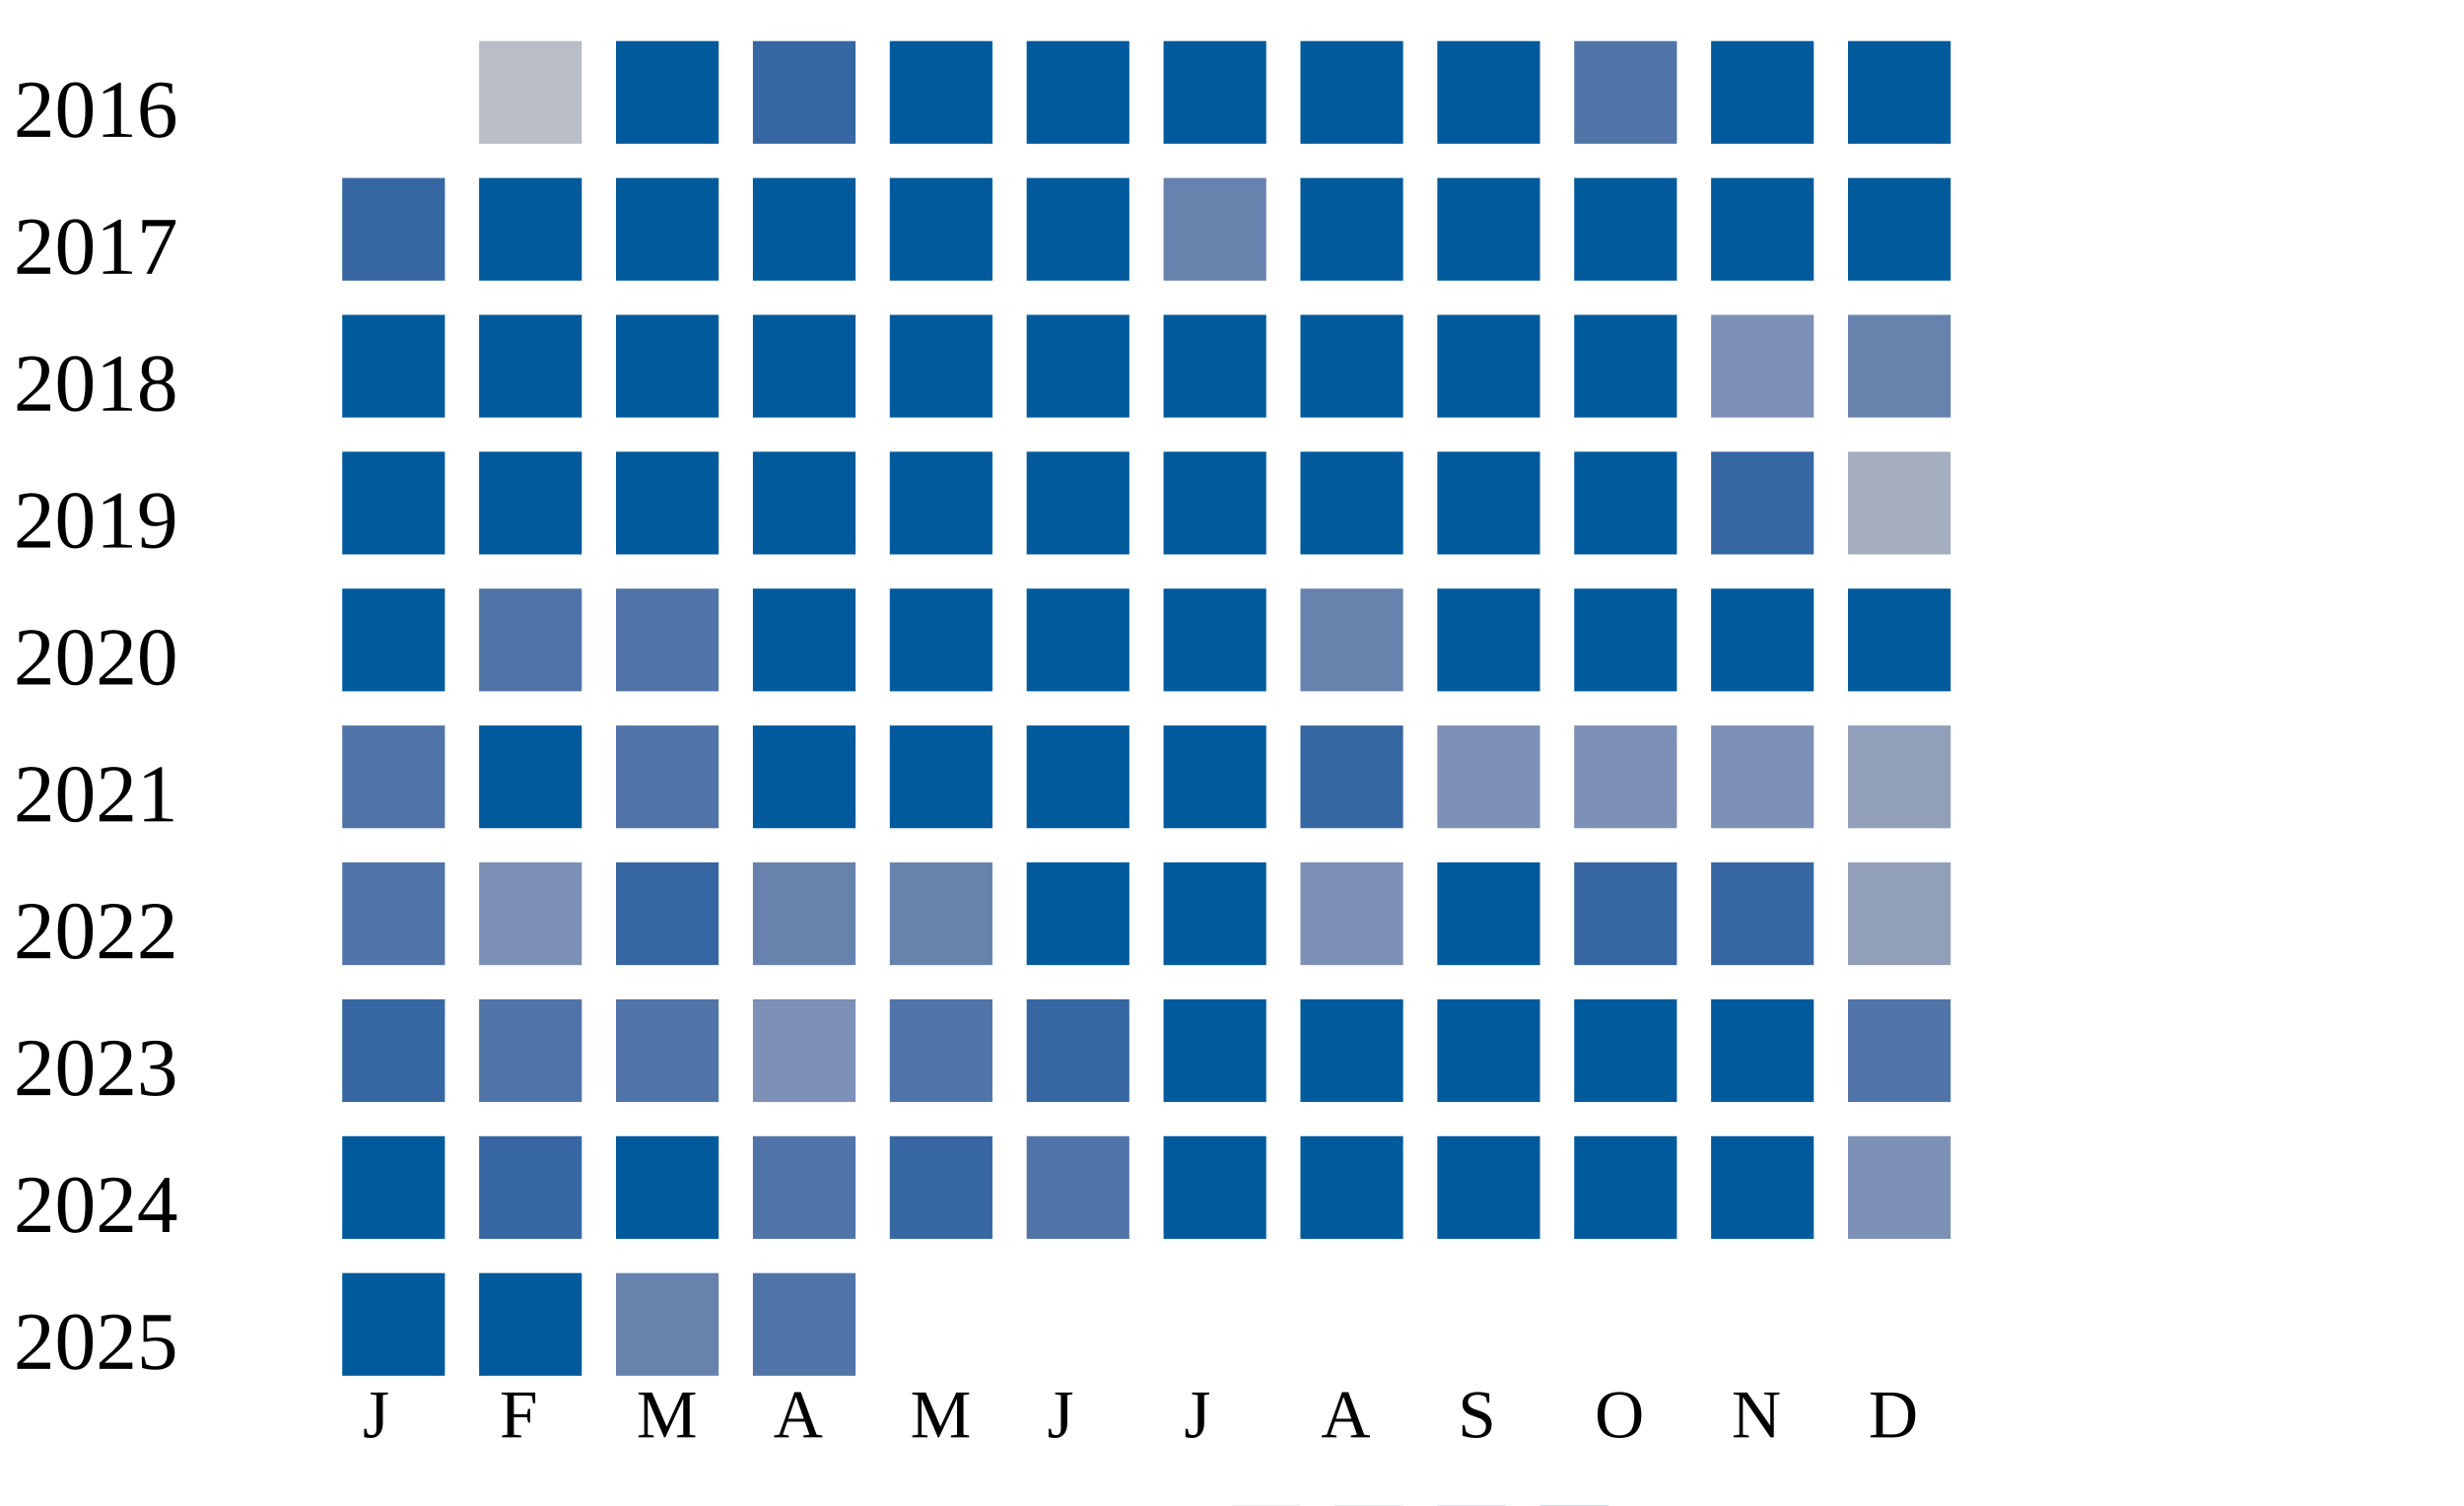
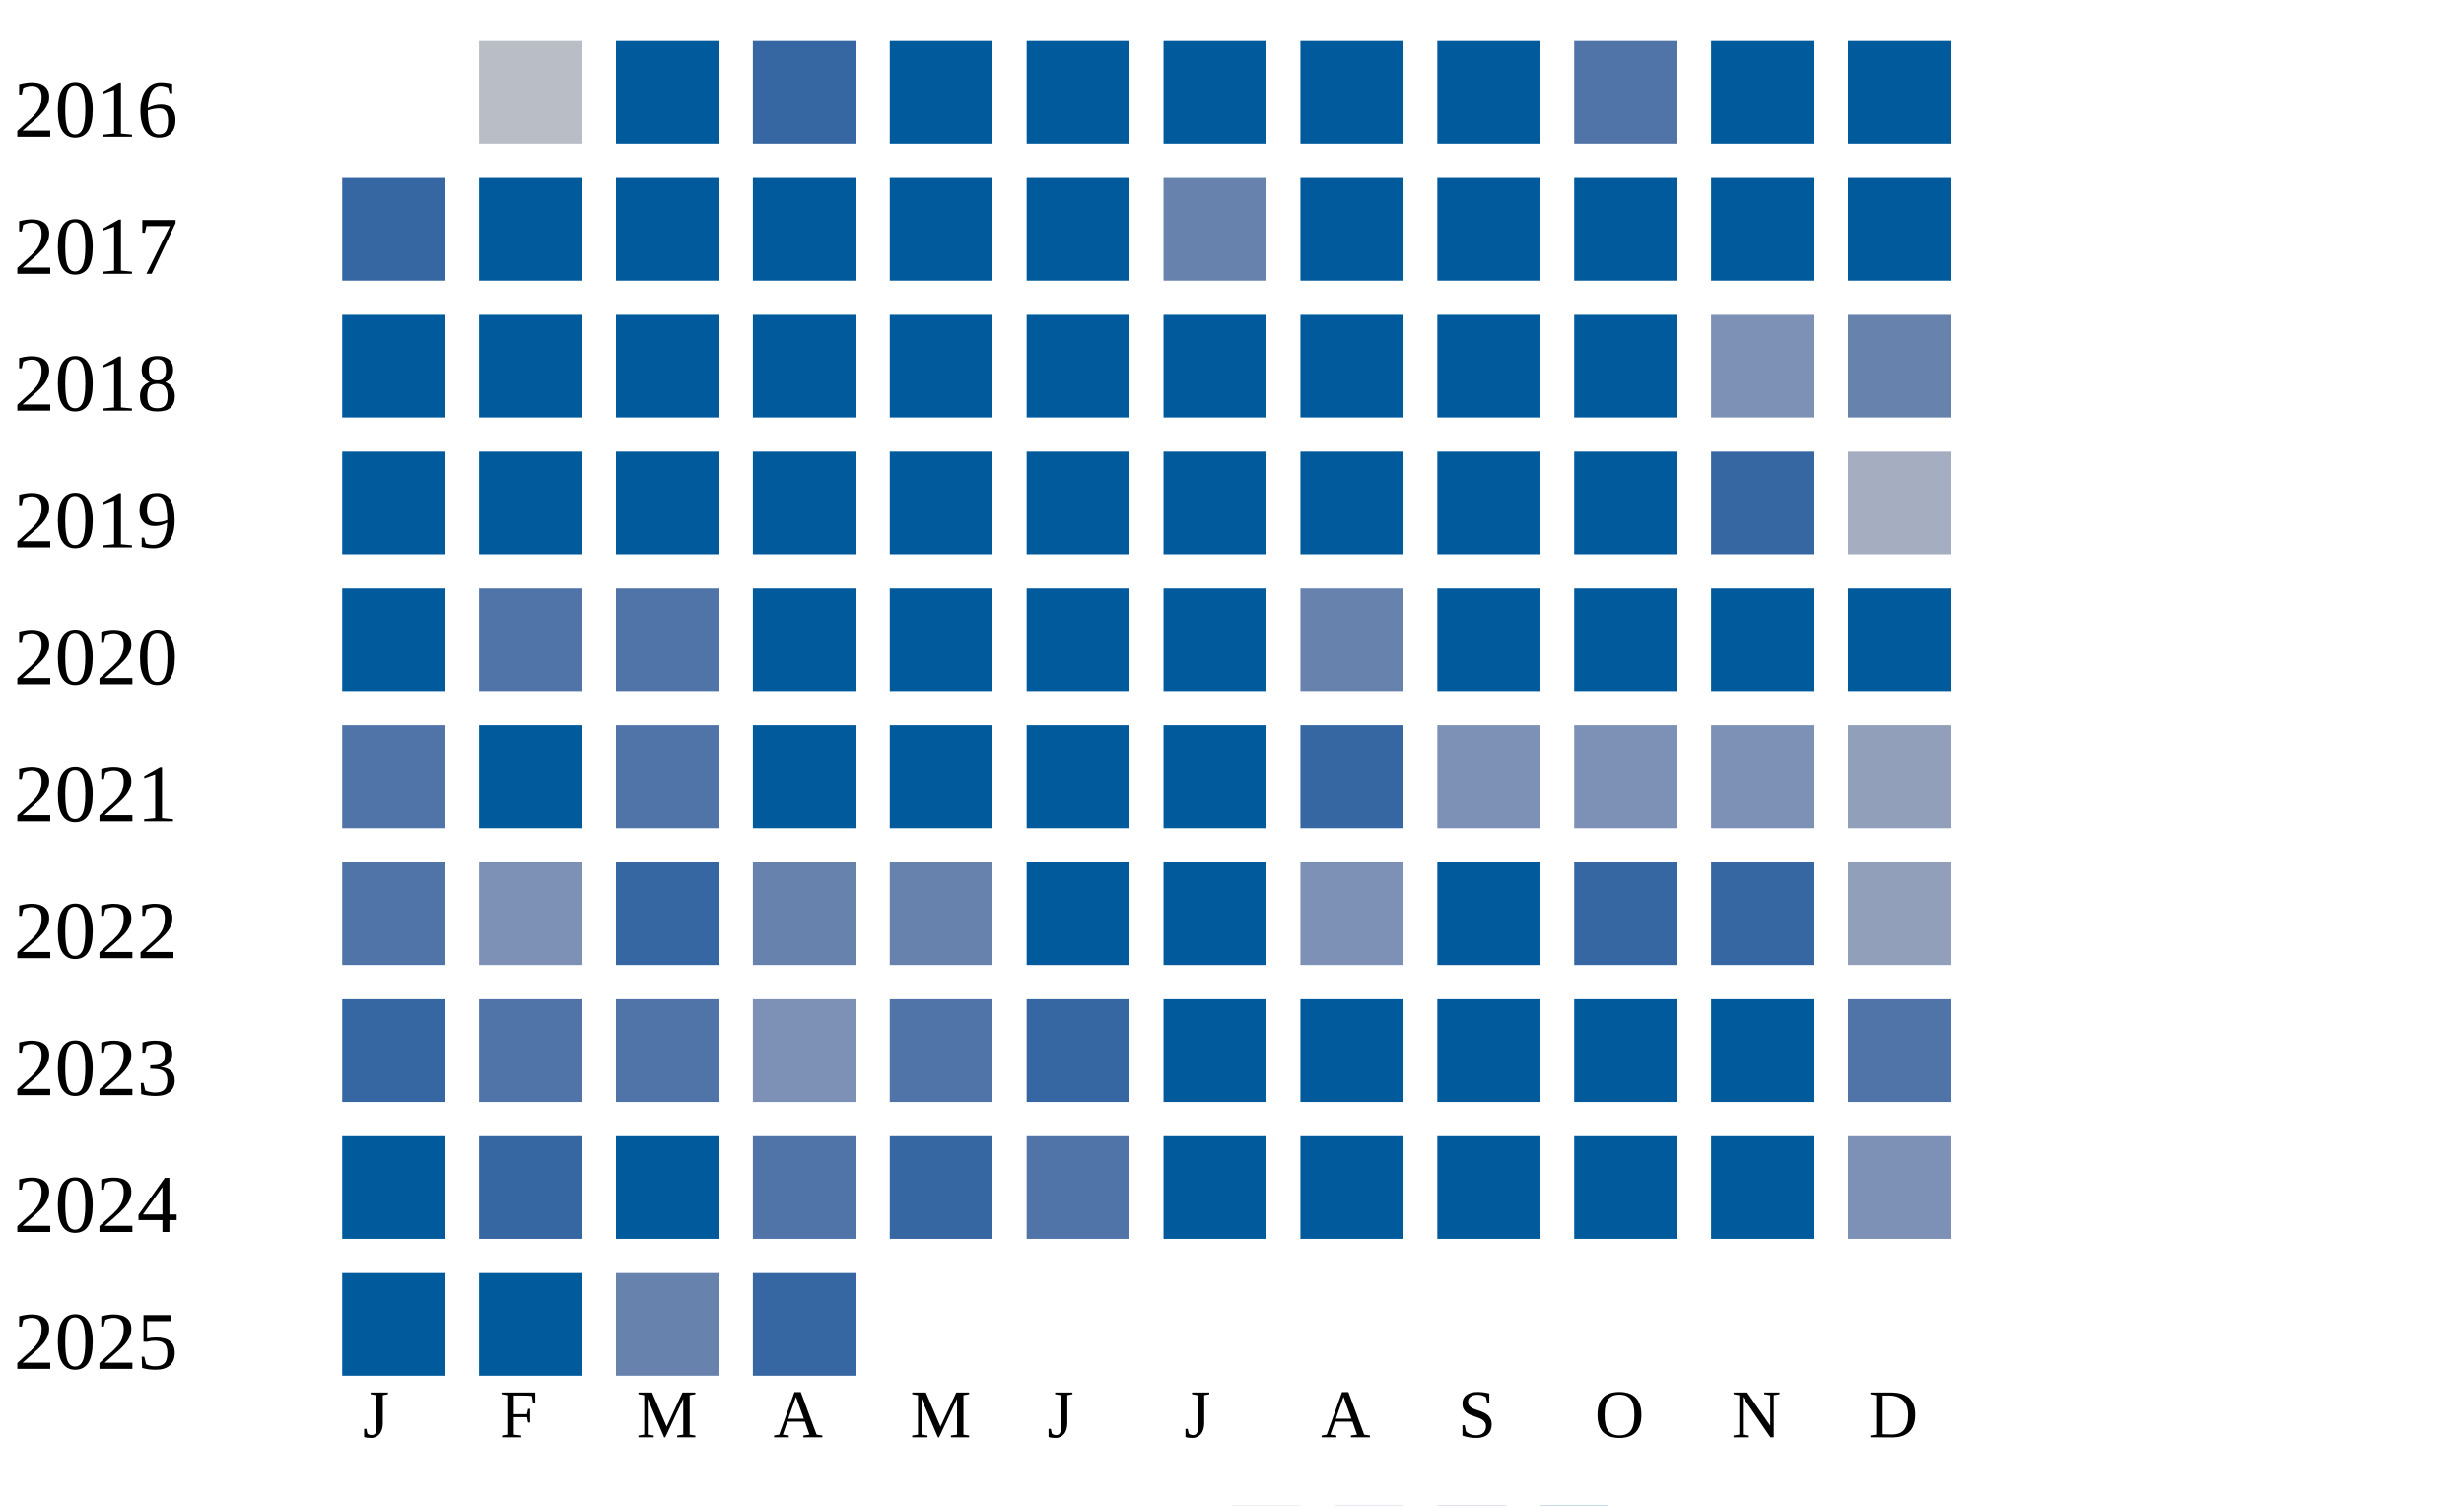
<svg xmlns="http://www.w3.org/2000/svg" width="360" height="220">
  <g transform="translate(0 0)">
    <text x="2" y="20">2016</text>
    <rect x="70" y="6" width="15" height="15" fill="#b9bdc6" />
    <rect x="90" y="6" width="15" height="15" fill="#005a9c" />
    <rect x="110" y="6" width="15" height="15" fill="#3667a2" />
    <rect x="130" y="6" width="15" height="15" fill="#005a9c" />
    <rect x="150" y="6" width="15" height="15" fill="#005a9c" />
    <rect x="170" y="6" width="15" height="15" fill="#005a9c" />
    <rect x="190" y="6" width="15" height="15" fill="#005a9c" />
    <rect x="210" y="6" width="15" height="15" fill="#005a9c" />
    <rect x="230" y="6" width="15" height="15" fill="#5174a8" />
    <rect x="250" y="6" width="15" height="15" fill="#005a9c" />
    <rect x="270" y="6" width="15" height="15" fill="#005a9c" />
  </g>
  <g transform="translate(0 20)">
    <text x="2" y="20">2017</text>
    <rect x="50" y="6" width="15" height="15" fill="#3667a2" />
    <rect x="70" y="6" width="15" height="15" fill="#005a9c" />
    <rect x="90" y="6" width="15" height="15" fill="#005a9c" />
    <rect x="110" y="6" width="15" height="15" fill="#005a9c" />
    <rect x="130" y="6" width="15" height="15" fill="#005a9c" />
    <rect x="150" y="6" width="15" height="15" fill="#005a9c" />
    <rect x="170" y="6" width="15" height="15" fill="#6882ae" />
    <rect x="190" y="6" width="15" height="15" fill="#005a9c" />
    <rect x="210" y="6" width="15" height="15" fill="#005a9c" />
    <rect x="230" y="6" width="15" height="15" fill="#005a9c" />
    <rect x="250" y="6" width="15" height="15" fill="#005a9c" />
    <rect x="270" y="6" width="15" height="15" fill="#005a9c" />
  </g>
  <g transform="translate(0 40)">
    <text x="2" y="20">2018</text>
    <rect x="50" y="6" width="15" height="15" fill="#005a9c" />
    <rect x="70" y="6" width="15" height="15" fill="#005a9c" />
    <rect x="90" y="6" width="15" height="15" fill="#005a9c" />
    <rect x="110" y="6" width="15" height="15" fill="#005a9c" />
    <rect x="130" y="6" width="15" height="15" fill="#005a9c" />
    <rect x="150" y="6" width="15" height="15" fill="#005a9c" />
    <rect x="170" y="6" width="15" height="15" fill="#005a9c" />
    <rect x="190" y="6" width="15" height="15" fill="#005a9c" />
    <rect x="210" y="6" width="15" height="15" fill="#005a9c" />
    <rect x="230" y="6" width="15" height="15" fill="#005a9c" />
    <rect x="250" y="6" width="15" height="15" fill="#7d90b5" />
    <rect x="270" y="6" width="15" height="15" fill="#6882ae" />
  </g>
  <g transform="translate(0 60)">
    <text x="2" y="20">2019</text>
    <rect x="50" y="6" width="15" height="15" fill="#005a9c" />
    <rect x="70" y="6" width="15" height="15" fill="#005a9c" />
    <rect x="90" y="6" width="15" height="15" fill="#005a9c" />
    <rect x="110" y="6" width="15" height="15" fill="#005a9c" />
    <rect x="130" y="6" width="15" height="15" fill="#005a9c" />
    <rect x="150" y="6" width="15" height="15" fill="#005a9c" />
    <rect x="170" y="6" width="15" height="15" fill="#005a9c" />
    <rect x="190" y="6" width="15" height="15" fill="#005a9c" />
    <rect x="210" y="6" width="15" height="15" fill="#005a9c" />
    <rect x="230" y="6" width="15" height="15" fill="#005a9c" />
    <rect x="250" y="6" width="15" height="15" fill="#3667a2" />
    <rect x="270" y="6" width="15" height="15" fill="#a5aec0" />
  </g>
  <g transform="translate(0 80)">
    <text x="2" y="20">2020</text>
    <rect x="50" y="6" width="15" height="15" fill="#005a9c" />
    <rect x="70" y="6" width="15" height="15" fill="#5174a8" />
    <rect x="90" y="6" width="15" height="15" fill="#5174a8" />
    <rect x="110" y="6" width="15" height="15" fill="#005a9c" />
    <rect x="130" y="6" width="15" height="15" fill="#005a9c" />
    <rect x="150" y="6" width="15" height="15" fill="#005a9c" />
    <rect x="170" y="6" width="15" height="15" fill="#005a9c" />
    <rect x="190" y="6" width="15" height="15" fill="#6882ae" />
    <rect x="210" y="6" width="15" height="15" fill="#005a9c" />
    <rect x="230" y="6" width="15" height="15" fill="#005a9c" />
    <rect x="250" y="6" width="15" height="15" fill="#005a9c" />
    <rect x="270" y="6" width="15" height="15" fill="#005a9c" />
  </g>
  <g transform="translate(0 100)">
    <text x="2" y="20">2021</text>
    <rect x="50" y="6" width="15" height="15" fill="#5174a8" />
    <rect x="70" y="6" width="15" height="15" fill="#005a9c" />
    <rect x="90" y="6" width="15" height="15" fill="#5174a8" />
    <rect x="110" y="6" width="15" height="15" fill="#005a9c" />
    <rect x="130" y="6" width="15" height="15" fill="#005a9c" />
    <rect x="150" y="6" width="15" height="15" fill="#005a9c" />
    <rect x="170" y="6" width="15" height="15" fill="#005a9c" />
    <rect x="190" y="6" width="15" height="15" fill="#3667a2" />
    <rect x="210" y="6" width="15" height="15" fill="#7d90b5" />
    <rect x="230" y="6" width="15" height="15" fill="#7d90b5" />
    <rect x="250" y="6" width="15" height="15" fill="#7d90b5" />
    <rect x="270" y="6" width="15" height="15" fill="#919fba" />
  </g>
  <g transform="translate(0 120)">
    <text x="2" y="20">2022</text>
    <rect x="50" y="6" width="15" height="15" fill="#5174a8" />
    <rect x="70" y="6" width="15" height="15" fill="#7d90b5" />
    <rect x="90" y="6" width="15" height="15" fill="#3667a2" />
    <rect x="110" y="6" width="15" height="15" fill="#6882ae" />
    <rect x="130" y="6" width="15" height="15" fill="#6882ae" />
    <rect x="150" y="6" width="15" height="15" fill="#005a9c" />
    <rect x="170" y="6" width="15" height="15" fill="#005a9c" />
    <rect x="190" y="6" width="15" height="15" fill="#7d90b5" />
    <rect x="210" y="6" width="15" height="15" fill="#005a9c" />
    <rect x="230" y="6" width="15" height="15" fill="#3667a2" />
    <rect x="250" y="6" width="15" height="15" fill="#3667a2" />
    <rect x="270" y="6" width="15" height="15" fill="#919fba" />
  </g>
  <g transform="translate(0 140)">
    <text x="2" y="20">2023</text>
    <rect x="50" y="6" width="15" height="15" fill="#3667a2" />
    <rect x="70" y="6" width="15" height="15" fill="#5174a8" />
    <rect x="90" y="6" width="15" height="15" fill="#5174a8" />
    <rect x="110" y="6" width="15" height="15" fill="#7d90b5" />
    <rect x="130" y="6" width="15" height="15" fill="#5174a8" />
    <rect x="150" y="6" width="15" height="15" fill="#3667a2" />
    <rect x="170" y="6" width="15" height="15" fill="#005a9c" />
    <rect x="190" y="6" width="15" height="15" fill="#005a9c" />
    <rect x="210" y="6" width="15" height="15" fill="#005a9c" />
    <rect x="230" y="6" width="15" height="15" fill="#005a9c" />
    <rect x="250" y="6" width="15" height="15" fill="#005a9c" />
    <rect x="270" y="6" width="15" height="15" fill="#5174a8" />
  </g>
  <g transform="translate(0 160)">
    <text x="2" y="20">2024</text>
    <rect x="50" y="6" width="15" height="15" fill="#005a9c" />
    <rect x="70" y="6" width="15" height="15" fill="#3667a2" />
    <rect x="90" y="6" width="15" height="15" fill="#005a9c" />
    <rect x="110" y="6" width="15" height="15" fill="#5174a8" />
    <rect x="130" y="6" width="15" height="15" fill="#3667a2" />
    <rect x="150" y="6" width="15" height="15" fill="#5174a8" />
    <rect x="170" y="6" width="15" height="15" fill="#005a9c" />
    <rect x="190" y="6" width="15" height="15" fill="#005a9c" />
    <rect x="210" y="6" width="15" height="15" fill="#005a9c" />
    <rect x="230" y="6" width="15" height="15" fill="#005a9c" />
    <rect x="250" y="6" width="15" height="15" fill="#005a9c" />
    <rect x="270" y="6" width="15" height="15" fill="#7d90b5" />
  </g>
  <g transform="translate(0 180)">
    <text x="2" y="20">2025</text>
    <rect x="50" y="6" width="15" height="15" fill="#005a9c" />
    <rect x="70" y="6" width="15" height="15" fill="#005a9c" />
    <rect x="90" y="6" width="15" height="15" fill="#6882ae" />
-     <rect x="110" y="6" width="15" height="15" fill="#5174a8" />
+     <rect x="110" y="6" width="15" height="15" fill="#3667a2" />
  </g>
  <text style="font-size: 10px; text-align: center" x="53" y="210">J</text>
  <text style="font-size: 10px; text-align: center" x="73" y="210">F</text>
  <text style="font-size: 10px; text-align: center" x="93" y="210">M</text>
  <text style="font-size: 10px; text-align: center" x="113" y="210">A</text>
  <text style="font-size: 10px; text-align: center" x="133" y="210">M</text>
  <text style="font-size: 10px; text-align: center" x="153" y="210">J</text>
  <text style="font-size: 10px; text-align: center" x="173" y="210">J</text>
  <text style="font-size: 10px; text-align: center" x="193" y="210">A</text>
  <text style="font-size: 10px; text-align: center" x="213" y="210">S</text>
  <text style="font-size: 10px; text-align: center" x="233" y="210">O</text>
  <text style="font-size: 10px; text-align: center" x="253" y="210">N</text>
  <text style="font-size: 10px; text-align: center" x="273" y="210">D</text>
  <text style="font-size: 10px;" x="155" y="229">Less</text>
  <rect fill="#b9bdc6" width="10" height="10" x="180" y="220" />
  <rect fill="#919fba" width="10" height="10" x="195" y="220" />
  <rect fill="#6882ae" width="10" height="10" x="210" y="220" />
  <rect fill="#005a9c" width="10" height="10" x="225" y="220" />
  <text x="240" y="229" style="font-size: 10px;">More</text>
</svg>
